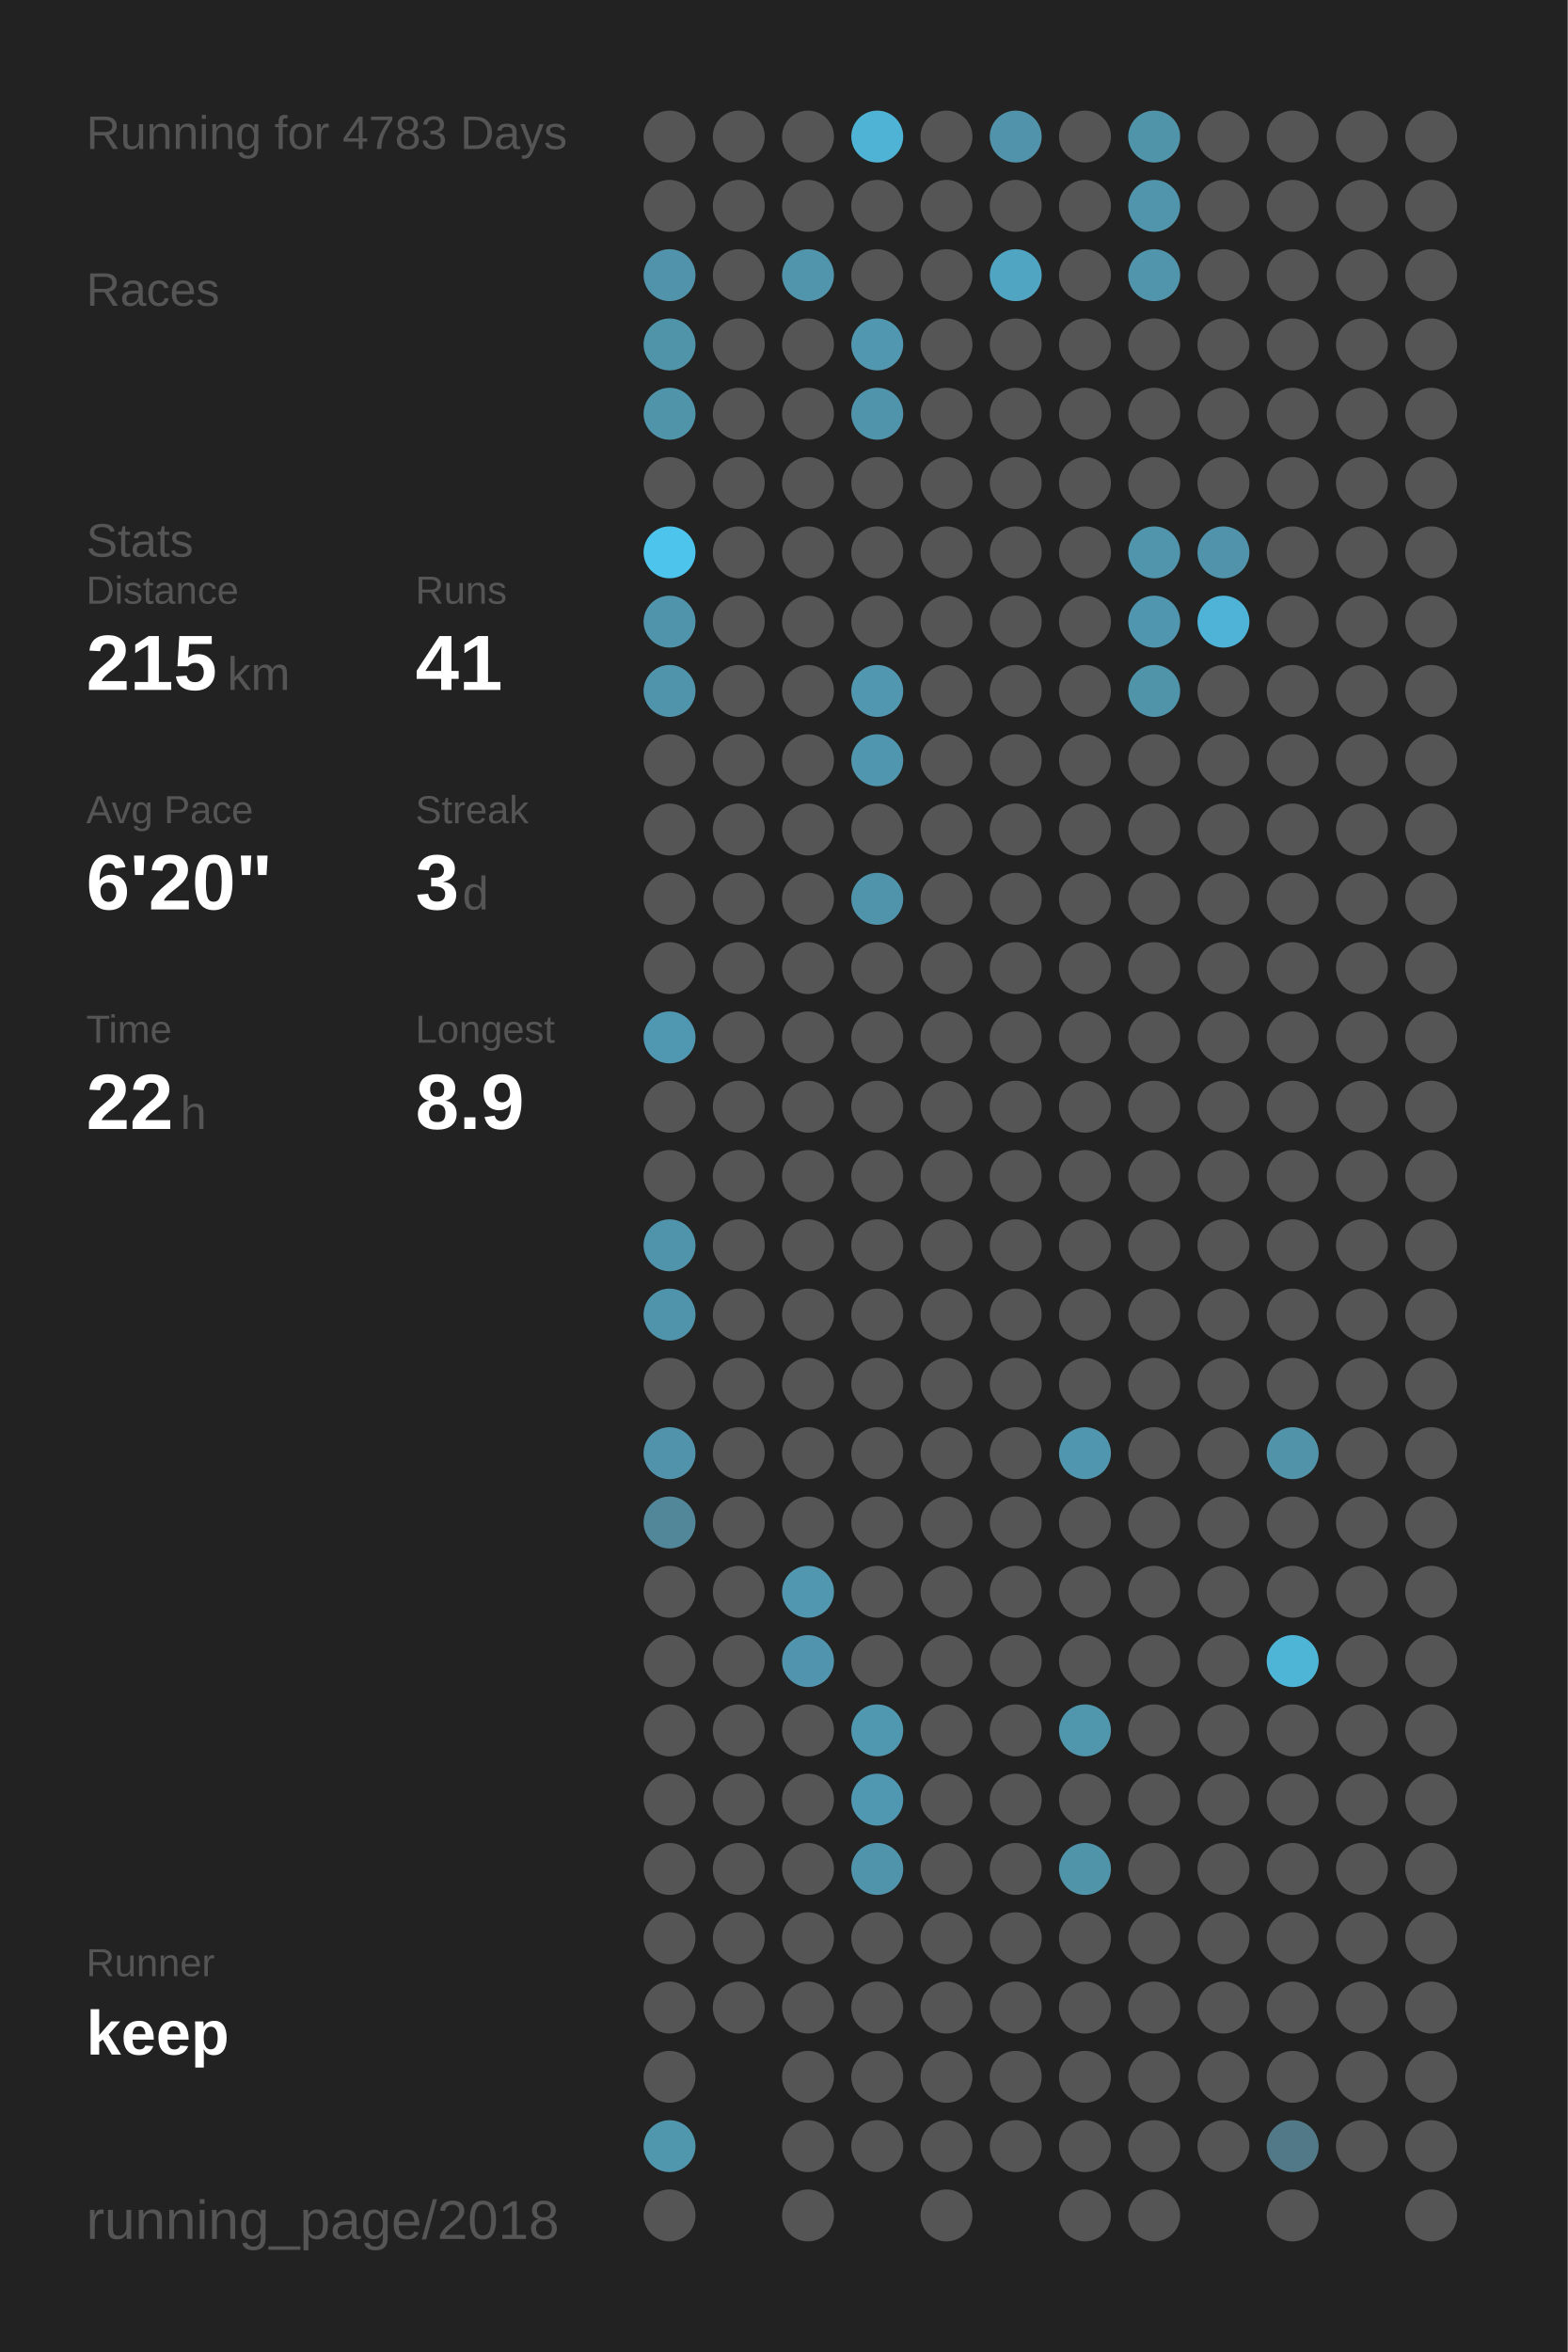
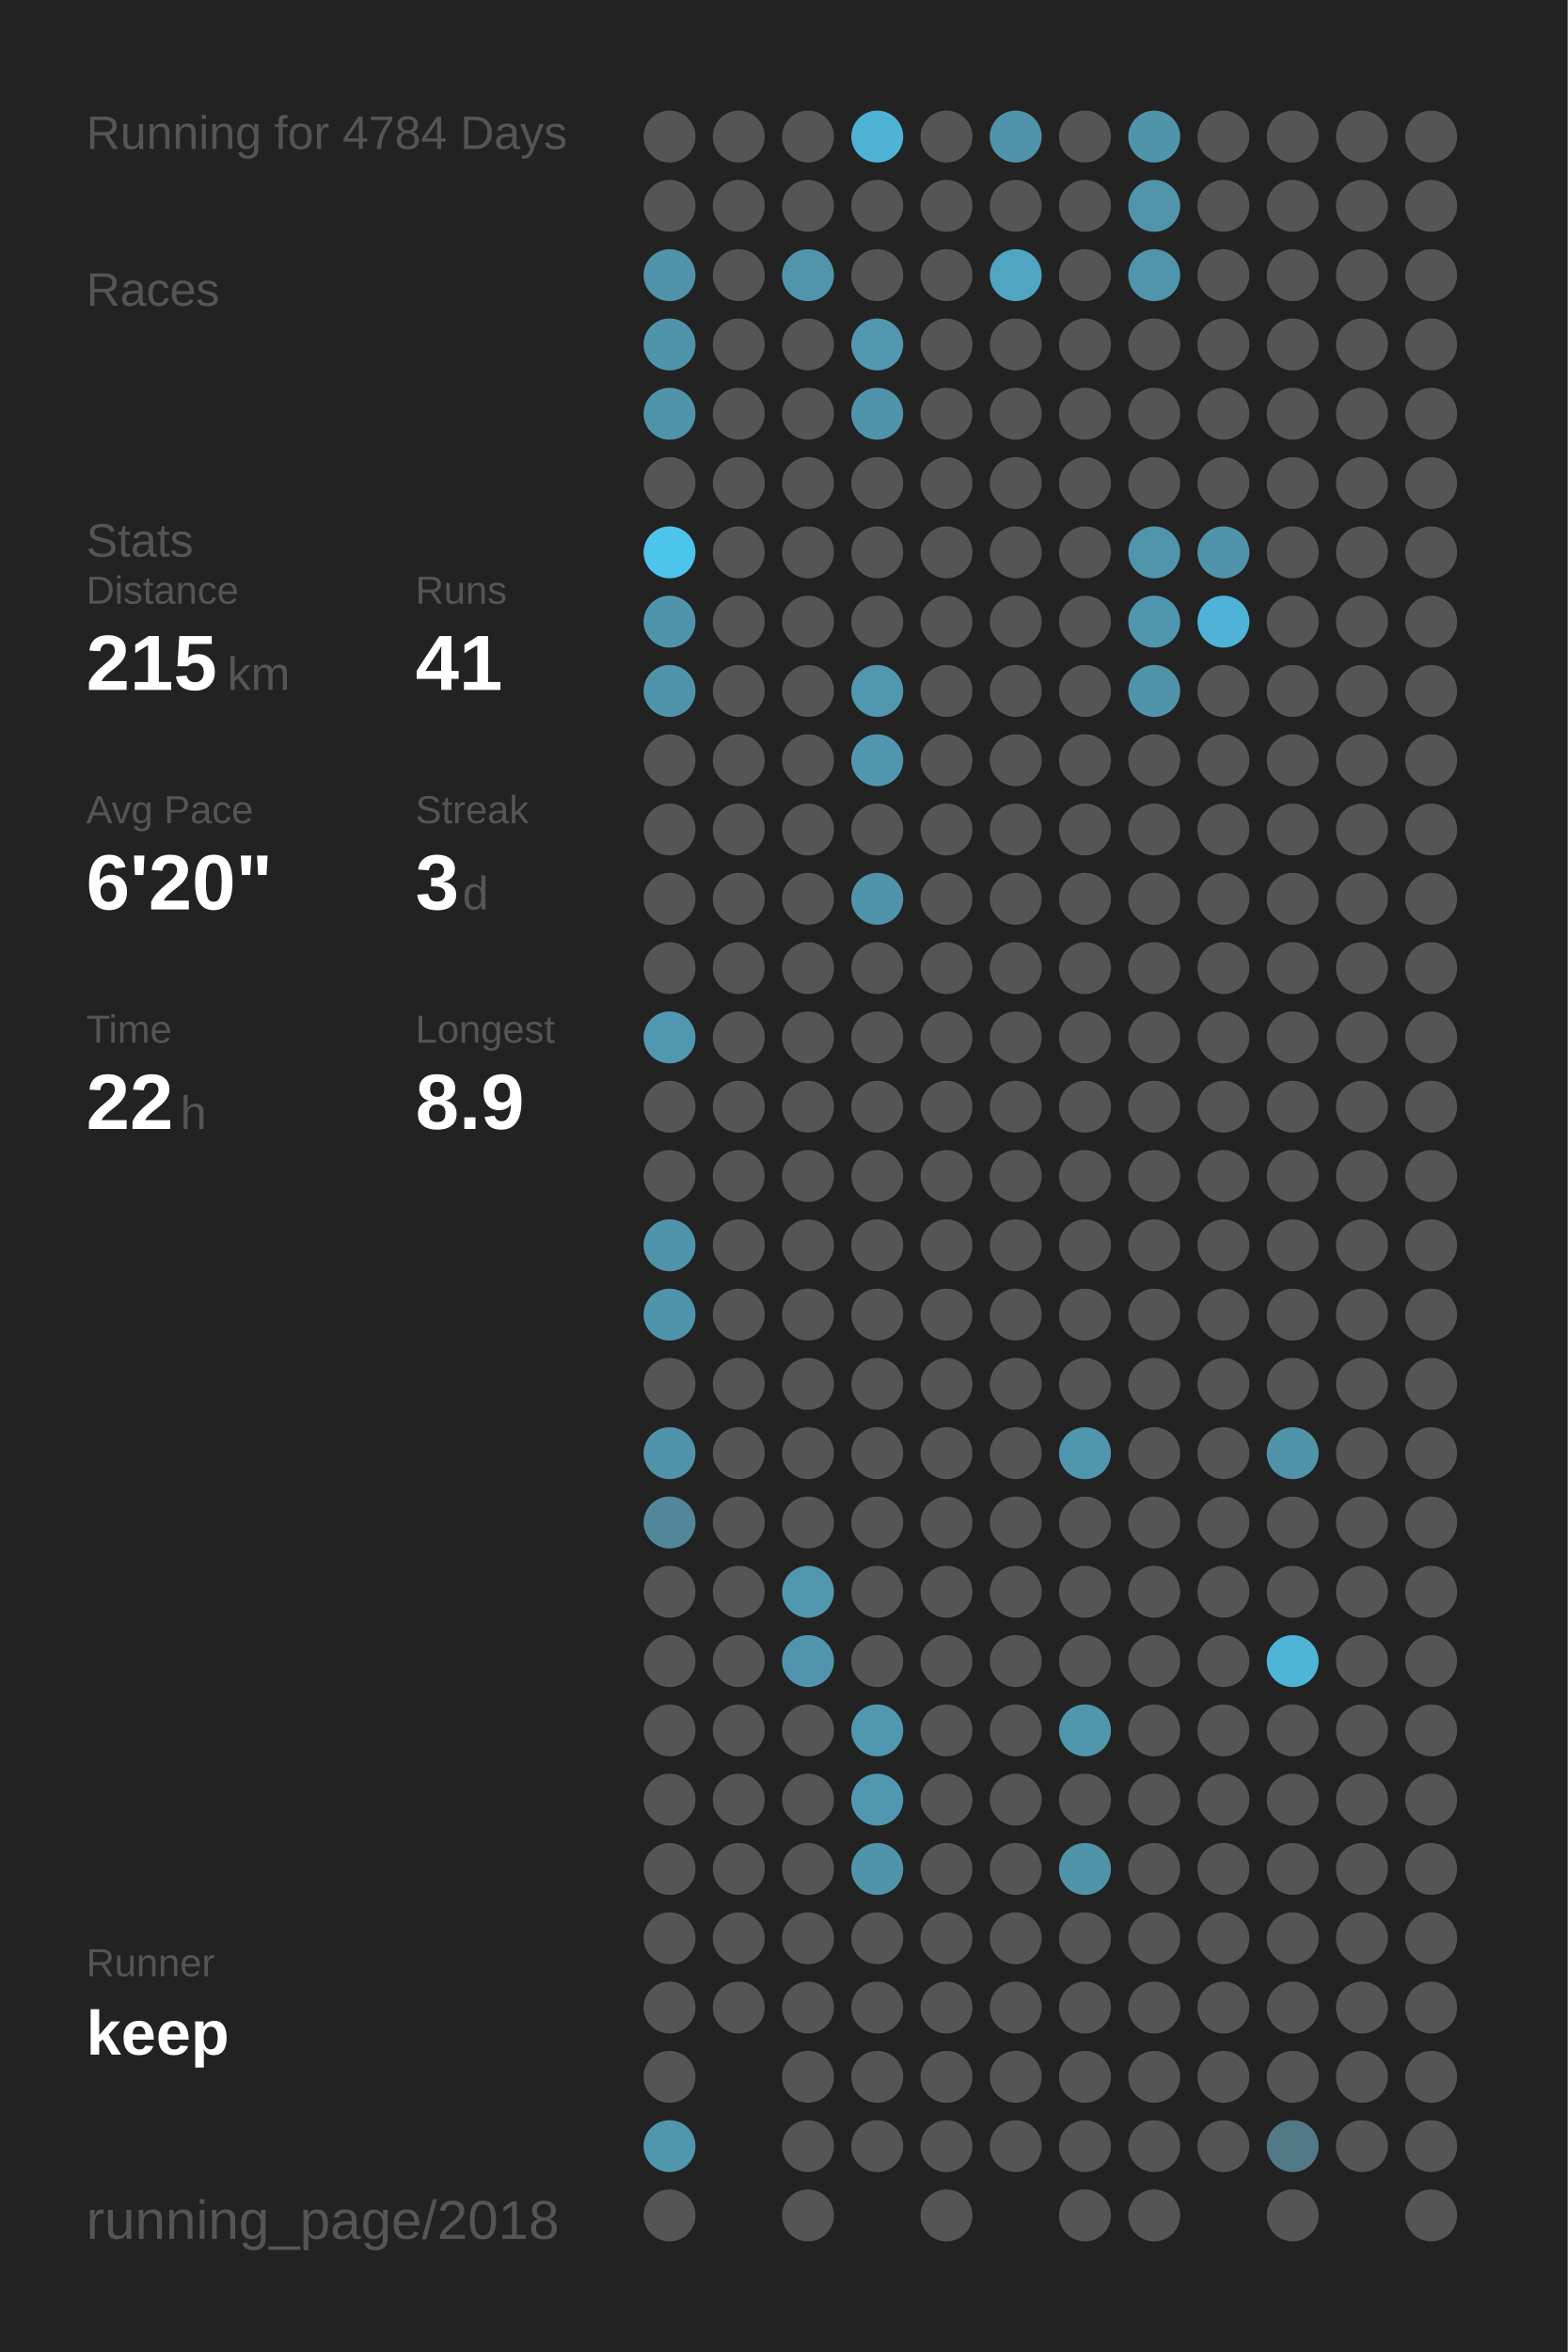
<svg xmlns="http://www.w3.org/2000/svg" baseProfile="full" height="300mm" version="1.1" viewBox="0,0,200,300" width="200mm">
  <defs />
  <rect fill="#222222" height="300" width="200" x="0" y="0" />
-   <text fill="#555555" style="font-size:6px; font-family:Arial;" x="11" y="19">Running for 4783 Days</text>
+   <text fill="#555555" style="font-size:6px; font-family:Arial;" x="11" y="19">Running for 4784 Days</text>
  <text fill="#555555" style="font-size:6px; font-family:Arial;" x="11" y="39">Races</text>
  <text fill="#555555" style="font-size:6px; font-family:Arial;" x="11" y="71">Stats</text>
  <text fill="#555555" style="font-size:5px; font-family:Arial;" x="11" y="77">Distance</text>
  <text fill="#FFFFFF" style="font-size:10px; font-family:Arial; font-weight:bold;" x="11" y="88">215</text>
  <text fill="#555555" style="font-size:6px; font-family:Arial;" x="29" y="88">km</text>
  <text fill="#555555" style="font-size:5px; font-family:Arial;" x="53" y="77">Runs</text>
  <text fill="#FFFFFF" style="font-size:10px; font-family:Arial; font-weight:bold;" x="53" y="88">41</text>
  <text fill="#555555" style="font-size:5px; font-family:Arial;" x="11" y="105">Avg Pace</text>
  <text fill="#FFFFFF" style="font-size:10px; font-family:Arial; font-weight:bold;" x="11" y="116">6'20"</text>
  <text fill="#555555" style="font-size:5px; font-family:Arial;" x="53" y="105">Streak</text>
  <text fill="#FFFFFF" style="font-size:10px; font-family:Arial; font-weight:bold;" x="53" y="116">3</text>
  <text fill="#555555" style="font-size:6px; font-family:Arial;" x="59" y="116">d</text>
  <text fill="#555555" style="font-size:5px; font-family:Arial;" x="11" y="133">Time</text>
  <text fill="#FFFFFF" style="font-size:10px; font-family:Arial; font-weight:bold;" x="11" y="144">22</text>
  <text fill="#555555" style="font-size:6px; font-family:Arial;" x="23" y="144">h</text>
  <text fill="#555555" style="font-size:5px; font-family:Arial;" x="53" y="133">Longest</text>
  <text fill="#FFFFFF" style="font-size:10px; font-family:Arial; font-weight:bold;" x="53" y="144">8.9</text>
  <text fill="#555555" style="font-size:5px; font-family:Arial;" x="11" y="252.065">Runner</text>
  <text fill="#FFFFFF" style="font-size:8px; font-family:Arial; font-weight:bold;" x="11" y="262.065">keep</text>
  <text fill="#555555" style="font-size:7px; font-family:Arial;" x="11" y="285.581">running_page/2018</text>
  <circle cx="85.417" cy="17.419" fill="#555555" r="3.312" />
  <circle cx="85.417" cy="26.258" fill="#555555" r="3.312" />
  <circle cx="85.417" cy="35.097" fill="#5093aa" r="3.312" />
  <circle cx="85.417" cy="43.935" fill="#5094aa" r="3.312" />
  <circle cx="85.417" cy="52.774" fill="#5094aa" r="3.312" />
  <circle cx="85.417" cy="61.613" fill="#555555" r="3.312" />
  <circle cx="85.417" cy="70.452" fill="#4dc4ec" r="3.312" />
  <circle cx="85.417" cy="79.29" fill="#5094ab" r="3.312" />
  <circle cx="85.417" cy="88.129" fill="#5094ab" r="3.312" />
  <circle cx="85.417" cy="96.968" fill="#555555" r="3.312" />
  <circle cx="85.417" cy="105.806" fill="#555555" r="3.312" />
  <circle cx="85.417" cy="114.645" fill="#555555" r="3.312" />
  <circle cx="85.417" cy="123.484" fill="#555555" r="3.312" />
  <circle cx="85.417" cy="132.323" fill="#5098b1" r="3.312" />
  <circle cx="85.417" cy="141.161" fill="#555555" r="3.312" />
  <circle cx="85.417" cy="150" fill="#555555" r="3.312" />
  <circle cx="85.417" cy="158.839" fill="#5094ab" r="3.312" />
  <circle cx="85.417" cy="167.677" fill="#5094ac" r="3.312" />
  <circle cx="85.417" cy="176.516" fill="#555555" r="3.312" />
  <circle cx="85.417" cy="185.355" fill="#5093aa" r="3.312" />
  <circle cx="85.417" cy="194.194" fill="#518799" r="3.312" />
  <circle cx="85.417" cy="203.032" fill="#555555" r="3.312" />
  <circle cx="85.417" cy="211.871" fill="#555555" r="3.312" />
  <circle cx="85.417" cy="220.71" fill="#555555" r="3.312" />
  <circle cx="85.417" cy="229.548" fill="#555555" r="3.312" />
  <circle cx="85.417" cy="238.387" fill="#555555" r="3.312" />
  <circle cx="85.417" cy="247.226" fill="#555555" r="3.312" />
  <circle cx="85.417" cy="256.065" fill="#555555" r="3.312" />
  <circle cx="85.417" cy="264.903" fill="#555555" r="3.312" />
  <circle cx="85.417" cy="273.742" fill="#5096ad" r="3.312" />
  <circle cx="85.417" cy="282.581" fill="#555555" r="3.312" />
  <circle cx="94.25" cy="17.419" fill="#555555" r="3.312" />
  <circle cx="94.25" cy="26.258" fill="#555555" r="3.312" />
  <circle cx="94.25" cy="35.097" fill="#555555" r="3.312" />
  <circle cx="94.25" cy="43.935" fill="#555555" r="3.312" />
  <circle cx="94.25" cy="52.774" fill="#555555" r="3.312" />
  <circle cx="94.25" cy="61.613" fill="#555555" r="3.312" />
  <circle cx="94.25" cy="70.452" fill="#555555" r="3.312" />
  <circle cx="94.25" cy="79.29" fill="#555555" r="3.312" />
  <circle cx="94.25" cy="88.129" fill="#555555" r="3.312" />
  <circle cx="94.25" cy="96.968" fill="#555555" r="3.312" />
  <circle cx="94.25" cy="105.806" fill="#555555" r="3.312" />
  <circle cx="94.25" cy="114.645" fill="#555555" r="3.312" />
  <circle cx="94.25" cy="123.484" fill="#555555" r="3.312" />
  <circle cx="94.25" cy="132.323" fill="#555555" r="3.312" />
  <circle cx="94.25" cy="141.161" fill="#555555" r="3.312" />
  <circle cx="94.25" cy="150" fill="#555555" r="3.312" />
  <circle cx="94.25" cy="158.839" fill="#555555" r="3.312" />
  <circle cx="94.25" cy="167.677" fill="#555555" r="3.312" />
  <circle cx="94.25" cy="176.516" fill="#555555" r="3.312" />
  <circle cx="94.25" cy="185.355" fill="#555555" r="3.312" />
  <circle cx="94.25" cy="194.194" fill="#555555" r="3.312" />
  <circle cx="94.25" cy="203.032" fill="#555555" r="3.312" />
  <circle cx="94.25" cy="211.871" fill="#555555" r="3.312" />
  <circle cx="94.25" cy="220.71" fill="#555555" r="3.312" />
  <circle cx="94.25" cy="229.548" fill="#555555" r="3.312" />
  <circle cx="94.25" cy="238.387" fill="#555555" r="3.312" />
  <circle cx="94.25" cy="247.226" fill="#555555" r="3.312" />
  <circle cx="94.25" cy="256.065" fill="#555555" r="3.312" />
  <circle cx="103.083" cy="17.419" fill="#555555" r="3.312" />
  <circle cx="103.083" cy="26.258" fill="#555555" r="3.312" />
  <circle cx="103.083" cy="35.097" fill="#5095ac" r="3.312" />
  <circle cx="103.083" cy="43.935" fill="#555555" r="3.312" />
  <circle cx="103.083" cy="52.774" fill="#555555" r="3.312" />
  <circle cx="103.083" cy="61.613" fill="#555555" r="3.312" />
  <circle cx="103.083" cy="70.452" fill="#555555" r="3.312" />
  <circle cx="103.083" cy="79.29" fill="#555555" r="3.312" />
  <circle cx="103.083" cy="88.129" fill="#555555" r="3.312" />
  <circle cx="103.083" cy="96.968" fill="#555555" r="3.312" />
  <circle cx="103.083" cy="105.806" fill="#555555" r="3.312" />
  <circle cx="103.083" cy="114.645" fill="#555555" r="3.312" />
  <circle cx="103.083" cy="123.484" fill="#555555" r="3.312" />
  <circle cx="103.083" cy="132.323" fill="#555555" r="3.312" />
  <circle cx="103.083" cy="141.161" fill="#555555" r="3.312" />
  <circle cx="103.083" cy="150" fill="#555555" r="3.312" />
  <circle cx="103.083" cy="158.839" fill="#555555" r="3.312" />
  <circle cx="103.083" cy="167.677" fill="#555555" r="3.312" />
  <circle cx="103.083" cy="176.516" fill="#555555" r="3.312" />
  <circle cx="103.083" cy="185.355" fill="#555555" r="3.312" />
  <circle cx="103.083" cy="194.194" fill="#555555" r="3.312" />
  <circle cx="103.083" cy="203.032" fill="#5097af" r="3.312" />
  <circle cx="103.083" cy="211.871" fill="#5095ad" r="3.312" />
  <circle cx="103.083" cy="220.71" fill="#555555" r="3.312" />
  <circle cx="103.083" cy="229.548" fill="#555555" r="3.312" />
  <circle cx="103.083" cy="238.387" fill="#555555" r="3.312" />
  <circle cx="103.083" cy="247.226" fill="#555555" r="3.312" />
  <circle cx="103.083" cy="256.065" fill="#555555" r="3.312" />
  <circle cx="103.083" cy="264.903" fill="#555555" r="3.312" />
  <circle cx="103.083" cy="273.742" fill="#555555" r="3.312" />
  <circle cx="103.083" cy="282.581" fill="#555555" r="3.312" />
  <circle cx="111.917" cy="17.419" fill="#4eb3d5" r="3.312" />
  <circle cx="111.917" cy="26.258" fill="#555555" r="3.312" />
  <circle cx="111.917" cy="35.097" fill="#555555" r="3.312" />
  <circle cx="111.917" cy="43.935" fill="#5097af" r="3.312" />
  <circle cx="111.917" cy="52.774" fill="#5094ab" r="3.312" />
  <circle cx="111.917" cy="61.613" fill="#555555" r="3.312" />
  <circle cx="111.917" cy="70.452" fill="#555555" r="3.312" />
  <circle cx="111.917" cy="79.29" fill="#555555" r="3.312" />
  <circle cx="111.917" cy="88.129" fill="#5097af" r="3.312" />
  <circle cx="111.917" cy="96.968" fill="#5096ae" r="3.312" />
  <circle cx="111.917" cy="105.806" fill="#555555" r="3.312" />
  <circle cx="111.917" cy="114.645" fill="#5094ab" r="3.312" />
  <circle cx="111.917" cy="123.484" fill="#555555" r="3.312" />
  <circle cx="111.917" cy="132.323" fill="#555555" r="3.312" />
  <circle cx="111.917" cy="141.161" fill="#555555" r="3.312" />
  <circle cx="111.917" cy="150" fill="#555555" r="3.312" />
  <circle cx="111.917" cy="158.839" fill="#555555" r="3.312" />
  <circle cx="111.917" cy="167.677" fill="#555555" r="3.312" />
  <circle cx="111.917" cy="176.516" fill="#555555" r="3.312" />
  <circle cx="111.917" cy="185.355" fill="#555555" r="3.312" />
  <circle cx="111.917" cy="194.194" fill="#555555" r="3.312" />
  <circle cx="111.917" cy="203.032" fill="#555555" r="3.312" />
  <circle cx="111.917" cy="211.871" fill="#555555" r="3.312" />
  <circle cx="111.917" cy="220.71" fill="#5098b0" r="3.312" />
  <circle cx="111.917" cy="229.548" fill="#5098b1" r="3.312" />
  <circle cx="111.917" cy="238.387" fill="#5094ab" r="3.312" />
  <circle cx="111.917" cy="247.226" fill="#555555" r="3.312" />
  <circle cx="111.917" cy="256.065" fill="#555555" r="3.312" />
  <circle cx="111.917" cy="264.903" fill="#555555" r="3.312" />
  <circle cx="111.917" cy="273.742" fill="#555555" r="3.312" />
  <circle cx="120.75" cy="17.419" fill="#555555" r="3.312" />
  <circle cx="120.75" cy="26.258" fill="#555555" r="3.312" />
  <circle cx="120.75" cy="35.097" fill="#555555" r="3.312" />
  <circle cx="120.75" cy="43.935" fill="#555555" r="3.312" />
  <circle cx="120.75" cy="52.774" fill="#555555" r="3.312" />
  <circle cx="120.75" cy="61.613" fill="#555555" r="3.312" />
  <circle cx="120.75" cy="70.452" fill="#555555" r="3.312" />
  <circle cx="120.75" cy="79.29" fill="#555555" r="3.312" />
  <circle cx="120.75" cy="88.129" fill="#555555" r="3.312" />
  <circle cx="120.75" cy="96.968" fill="#555555" r="3.312" />
  <circle cx="120.75" cy="105.806" fill="#555555" r="3.312" />
  <circle cx="120.75" cy="114.645" fill="#555555" r="3.312" />
  <circle cx="120.75" cy="123.484" fill="#555555" r="3.312" />
  <circle cx="120.75" cy="132.323" fill="#555555" r="3.312" />
  <circle cx="120.75" cy="141.161" fill="#555555" r="3.312" />
  <circle cx="120.75" cy="150" fill="#555555" r="3.312" />
  <circle cx="120.75" cy="158.839" fill="#555555" r="3.312" />
  <circle cx="120.75" cy="167.677" fill="#555555" r="3.312" />
  <circle cx="120.75" cy="176.516" fill="#555555" r="3.312" />
  <circle cx="120.75" cy="185.355" fill="#555555" r="3.312" />
  <circle cx="120.75" cy="194.194" fill="#555555" r="3.312" />
  <circle cx="120.75" cy="203.032" fill="#555555" r="3.312" />
  <circle cx="120.75" cy="211.871" fill="#555555" r="3.312" />
  <circle cx="120.75" cy="220.71" fill="#555555" r="3.312" />
  <circle cx="120.75" cy="229.548" fill="#555555" r="3.312" />
  <circle cx="120.75" cy="238.387" fill="#555555" r="3.312" />
  <circle cx="120.75" cy="247.226" fill="#555555" r="3.312" />
  <circle cx="120.75" cy="256.065" fill="#555555" r="3.312" />
  <circle cx="120.75" cy="264.903" fill="#555555" r="3.312" />
  <circle cx="120.75" cy="273.742" fill="#555555" r="3.312" />
  <circle cx="120.75" cy="282.581" fill="#555555" r="3.312" />
  <circle cx="129.583" cy="17.419" fill="#5093aa" r="3.312" />
  <circle cx="129.583" cy="26.258" fill="#555555" r="3.312" />
  <circle cx="129.583" cy="35.097" fill="#4fa5c2" r="3.312" />
  <circle cx="129.583" cy="43.935" fill="#555555" r="3.312" />
  <circle cx="129.583" cy="52.774" fill="#555555" r="3.312" />
  <circle cx="129.583" cy="61.613" fill="#555555" r="3.312" />
  <circle cx="129.583" cy="70.452" fill="#555555" r="3.312" />
  <circle cx="129.583" cy="79.29" fill="#555555" r="3.312" />
  <circle cx="129.583" cy="88.129" fill="#555555" r="3.312" />
  <circle cx="129.583" cy="96.968" fill="#555555" r="3.312" />
  <circle cx="129.583" cy="105.806" fill="#555555" r="3.312" />
  <circle cx="129.583" cy="114.645" fill="#555555" r="3.312" />
  <circle cx="129.583" cy="123.484" fill="#555555" r="3.312" />
  <circle cx="129.583" cy="132.323" fill="#555555" r="3.312" />
  <circle cx="129.583" cy="141.161" fill="#555555" r="3.312" />
  <circle cx="129.583" cy="150" fill="#555555" r="3.312" />
  <circle cx="129.583" cy="158.839" fill="#555555" r="3.312" />
  <circle cx="129.583" cy="167.677" fill="#555555" r="3.312" />
  <circle cx="129.583" cy="176.516" fill="#555555" r="3.312" />
  <circle cx="129.583" cy="185.355" fill="#555555" r="3.312" />
  <circle cx="129.583" cy="194.194" fill="#555555" r="3.312" />
  <circle cx="129.583" cy="203.032" fill="#555555" r="3.312" />
  <circle cx="129.583" cy="211.871" fill="#555555" r="3.312" />
  <circle cx="129.583" cy="220.71" fill="#555555" r="3.312" />
  <circle cx="129.583" cy="229.548" fill="#555555" r="3.312" />
  <circle cx="129.583" cy="238.387" fill="#555555" r="3.312" />
  <circle cx="129.583" cy="247.226" fill="#555555" r="3.312" />
  <circle cx="129.583" cy="256.065" fill="#555555" r="3.312" />
  <circle cx="129.583" cy="264.903" fill="#555555" r="3.312" />
  <circle cx="129.583" cy="273.742" fill="#555555" r="3.312" />
  <circle cx="138.417" cy="17.419" fill="#555555" r="3.312" />
  <circle cx="138.417" cy="26.258" fill="#555555" r="3.312" />
  <circle cx="138.417" cy="35.097" fill="#555555" r="3.312" />
  <circle cx="138.417" cy="43.935" fill="#555555" r="3.312" />
  <circle cx="138.417" cy="52.774" fill="#555555" r="3.312" />
  <circle cx="138.417" cy="61.613" fill="#555555" r="3.312" />
  <circle cx="138.417" cy="70.452" fill="#555555" r="3.312" />
  <circle cx="138.417" cy="79.29" fill="#555555" r="3.312" />
  <circle cx="138.417" cy="88.129" fill="#555555" r="3.312" />
  <circle cx="138.417" cy="96.968" fill="#555555" r="3.312" />
  <circle cx="138.417" cy="105.806" fill="#555555" r="3.312" />
  <circle cx="138.417" cy="114.645" fill="#555555" r="3.312" />
  <circle cx="138.417" cy="123.484" fill="#555555" r="3.312" />
  <circle cx="138.417" cy="132.323" fill="#555555" r="3.312" />
  <circle cx="138.417" cy="141.161" fill="#555555" r="3.312" />
  <circle cx="138.417" cy="150" fill="#555555" r="3.312" />
  <circle cx="138.417" cy="158.839" fill="#555555" r="3.312" />
  <circle cx="138.417" cy="167.677" fill="#555555" r="3.312" />
  <circle cx="138.417" cy="176.516" fill="#555555" r="3.312" />
  <circle cx="138.417" cy="185.355" fill="#5096ae" r="3.312" />
  <circle cx="138.417" cy="194.194" fill="#555555" r="3.312" />
  <circle cx="138.417" cy="203.032" fill="#555555" r="3.312" />
  <circle cx="138.417" cy="211.871" fill="#555555" r="3.312" />
  <circle cx="138.417" cy="220.71" fill="#5096ad" r="3.312" />
  <circle cx="138.417" cy="229.548" fill="#555555" r="3.312" />
  <circle cx="138.417" cy="238.387" fill="#5094aa" r="3.312" />
  <circle cx="138.417" cy="247.226" fill="#555555" r="3.312" />
  <circle cx="138.417" cy="256.065" fill="#555555" r="3.312" />
  <circle cx="138.417" cy="264.903" fill="#555555" r="3.312" />
  <circle cx="138.417" cy="273.742" fill="#555555" r="3.312" />
  <circle cx="138.417" cy="282.581" fill="#555555" r="3.312" />
  <circle cx="147.25" cy="17.419" fill="#5094aa" r="3.312" />
  <circle cx="147.25" cy="26.258" fill="#5095ac" r="3.312" />
  <circle cx="147.25" cy="35.097" fill="#5095ac" r="3.312" />
  <circle cx="147.25" cy="43.935" fill="#555555" r="3.312" />
  <circle cx="147.25" cy="52.774" fill="#555555" r="3.312" />
  <circle cx="147.25" cy="61.613" fill="#555555" r="3.312" />
  <circle cx="147.25" cy="70.452" fill="#5095ac" r="3.312" />
  <circle cx="147.25" cy="79.29" fill="#5096ae" r="3.312" />
  <circle cx="147.25" cy="88.129" fill="#5094aa" r="3.312" />
  <circle cx="147.25" cy="96.968" fill="#555555" r="3.312" />
  <circle cx="147.25" cy="105.806" fill="#555555" r="3.312" />
  <circle cx="147.25" cy="114.645" fill="#555555" r="3.312" />
  <circle cx="147.25" cy="123.484" fill="#555555" r="3.312" />
  <circle cx="147.25" cy="132.323" fill="#555555" r="3.312" />
  <circle cx="147.25" cy="141.161" fill="#555555" r="3.312" />
  <circle cx="147.25" cy="150" fill="#555555" r="3.312" />
  <circle cx="147.25" cy="158.839" fill="#555555" r="3.312" />
  <circle cx="147.25" cy="167.677" fill="#555555" r="3.312" />
  <circle cx="147.25" cy="176.516" fill="#555555" r="3.312" />
  <circle cx="147.25" cy="185.355" fill="#555555" r="3.312" />
  <circle cx="147.25" cy="194.194" fill="#555555" r="3.312" />
  <circle cx="147.25" cy="203.032" fill="#555555" r="3.312" />
  <circle cx="147.25" cy="211.871" fill="#555555" r="3.312" />
  <circle cx="147.25" cy="220.71" fill="#555555" r="3.312" />
  <circle cx="147.25" cy="229.548" fill="#555555" r="3.312" />
  <circle cx="147.25" cy="238.387" fill="#555555" r="3.312" />
  <circle cx="147.25" cy="247.226" fill="#555555" r="3.312" />
  <circle cx="147.25" cy="256.065" fill="#555555" r="3.312" />
  <circle cx="147.25" cy="264.903" fill="#555555" r="3.312" />
  <circle cx="147.25" cy="273.742" fill="#555555" r="3.312" />
  <circle cx="147.25" cy="282.581" fill="#555555" r="3.312" />
  <circle cx="156.083" cy="17.419" fill="#555555" r="3.312" />
  <circle cx="156.083" cy="26.258" fill="#555555" r="3.312" />
  <circle cx="156.083" cy="35.097" fill="#555555" r="3.312" />
  <circle cx="156.083" cy="43.935" fill="#555555" r="3.312" />
  <circle cx="156.083" cy="52.774" fill="#555555" r="3.312" />
  <circle cx="156.083" cy="61.613" fill="#555555" r="3.312" />
  <circle cx="156.083" cy="70.452" fill="#5093aa" r="3.312" />
  <circle cx="156.083" cy="79.29" fill="#4eb3d6" r="3.312" />
  <circle cx="156.083" cy="88.129" fill="#555555" r="3.312" />
  <circle cx="156.083" cy="96.968" fill="#555555" r="3.312" />
  <circle cx="156.083" cy="105.806" fill="#555555" r="3.312" />
  <circle cx="156.083" cy="114.645" fill="#555555" r="3.312" />
  <circle cx="156.083" cy="123.484" fill="#555555" r="3.312" />
  <circle cx="156.083" cy="132.323" fill="#555555" r="3.312" />
  <circle cx="156.083" cy="141.161" fill="#555555" r="3.312" />
  <circle cx="156.083" cy="150" fill="#555555" r="3.312" />
  <circle cx="156.083" cy="158.839" fill="#555555" r="3.312" />
  <circle cx="156.083" cy="167.677" fill="#555555" r="3.312" />
  <circle cx="156.083" cy="176.516" fill="#555555" r="3.312" />
  <circle cx="156.083" cy="185.355" fill="#555555" r="3.312" />
  <circle cx="156.083" cy="194.194" fill="#555555" r="3.312" />
  <circle cx="156.083" cy="203.032" fill="#555555" r="3.312" />
  <circle cx="156.083" cy="211.871" fill="#555555" r="3.312" />
  <circle cx="156.083" cy="220.71" fill="#555555" r="3.312" />
  <circle cx="156.083" cy="229.548" fill="#555555" r="3.312" />
  <circle cx="156.083" cy="238.387" fill="#555555" r="3.312" />
  <circle cx="156.083" cy="247.226" fill="#555555" r="3.312" />
  <circle cx="156.083" cy="256.065" fill="#555555" r="3.312" />
  <circle cx="156.083" cy="264.903" fill="#555555" r="3.312" />
  <circle cx="156.083" cy="273.742" fill="#555555" r="3.312" />
  <circle cx="164.917" cy="17.419" fill="#555555" r="3.312" />
  <circle cx="164.917" cy="26.258" fill="#555555" r="3.312" />
  <circle cx="164.917" cy="35.097" fill="#555555" r="3.312" />
  <circle cx="164.917" cy="43.935" fill="#555555" r="3.312" />
  <circle cx="164.917" cy="52.774" fill="#555555" r="3.312" />
  <circle cx="164.917" cy="61.613" fill="#555555" r="3.312" />
  <circle cx="164.917" cy="70.452" fill="#555555" r="3.312" />
  <circle cx="164.917" cy="79.29" fill="#555555" r="3.312" />
  <circle cx="164.917" cy="88.129" fill="#555555" r="3.312" />
  <circle cx="164.917" cy="96.968" fill="#555555" r="3.312" />
  <circle cx="164.917" cy="105.806" fill="#555555" r="3.312" />
  <circle cx="164.917" cy="114.645" fill="#555555" r="3.312" />
  <circle cx="164.917" cy="123.484" fill="#555555" r="3.312" />
  <circle cx="164.917" cy="132.323" fill="#555555" r="3.312" />
  <circle cx="164.917" cy="141.161" fill="#555555" r="3.312" />
  <circle cx="164.917" cy="150" fill="#555555" r="3.312" />
  <circle cx="164.917" cy="158.839" fill="#555555" r="3.312" />
  <circle cx="164.917" cy="167.677" fill="#555555" r="3.312" />
  <circle cx="164.917" cy="176.516" fill="#555555" r="3.312" />
  <circle cx="164.917" cy="185.355" fill="#5193a9" r="3.312" />
  <circle cx="164.917" cy="194.194" fill="#555555" r="3.312" />
  <circle cx="164.917" cy="203.032" fill="#555555" r="3.312" />
  <circle cx="164.917" cy="211.871" fill="#4eb5d7" r="3.312" />
  <circle cx="164.917" cy="220.71" fill="#555555" r="3.312" />
  <circle cx="164.917" cy="229.548" fill="#555555" r="3.312" />
  <circle cx="164.917" cy="238.387" fill="#555555" r="3.312" />
  <circle cx="164.917" cy="247.226" fill="#555555" r="3.312" />
  <circle cx="164.917" cy="256.065" fill="#555555" r="3.312" />
  <circle cx="164.917" cy="264.903" fill="#555555" r="3.312" />
  <circle cx="164.917" cy="273.742" fill="#527987" r="3.312" />
  <circle cx="164.917" cy="282.581" fill="#555555" r="3.312" />
  <circle cx="173.75" cy="17.419" fill="#555555" r="3.312" />
  <circle cx="173.75" cy="26.258" fill="#555555" r="3.312" />
  <circle cx="173.75" cy="35.097" fill="#555555" r="3.312" />
  <circle cx="173.75" cy="43.935" fill="#555555" r="3.312" />
  <circle cx="173.75" cy="52.774" fill="#555555" r="3.312" />
  <circle cx="173.75" cy="61.613" fill="#555555" r="3.312" />
  <circle cx="173.75" cy="70.452" fill="#555555" r="3.312" />
  <circle cx="173.75" cy="79.29" fill="#555555" r="3.312" />
  <circle cx="173.75" cy="88.129" fill="#555555" r="3.312" />
  <circle cx="173.75" cy="96.968" fill="#555555" r="3.312" />
  <circle cx="173.75" cy="105.806" fill="#555555" r="3.312" />
  <circle cx="173.75" cy="114.645" fill="#555555" r="3.312" />
  <circle cx="173.75" cy="123.484" fill="#555555" r="3.312" />
  <circle cx="173.75" cy="132.323" fill="#555555" r="3.312" />
  <circle cx="173.75" cy="141.161" fill="#555555" r="3.312" />
  <circle cx="173.75" cy="150" fill="#555555" r="3.312" />
  <circle cx="173.75" cy="158.839" fill="#555555" r="3.312" />
  <circle cx="173.75" cy="167.677" fill="#555555" r="3.312" />
  <circle cx="173.75" cy="176.516" fill="#555555" r="3.312" />
  <circle cx="173.75" cy="185.355" fill="#555555" r="3.312" />
  <circle cx="173.75" cy="194.194" fill="#555555" r="3.312" />
  <circle cx="173.75" cy="203.032" fill="#555555" r="3.312" />
  <circle cx="173.75" cy="211.871" fill="#555555" r="3.312" />
  <circle cx="173.75" cy="220.71" fill="#555555" r="3.312" />
  <circle cx="173.75" cy="229.548" fill="#555555" r="3.312" />
  <circle cx="173.75" cy="238.387" fill="#555555" r="3.312" />
  <circle cx="173.75" cy="247.226" fill="#555555" r="3.312" />
  <circle cx="173.75" cy="256.065" fill="#555555" r="3.312" />
  <circle cx="173.75" cy="264.903" fill="#555555" r="3.312" />
  <circle cx="173.75" cy="273.742" fill="#555555" r="3.312" />
  <circle cx="182.583" cy="17.419" fill="#555555" r="3.312" />
  <circle cx="182.583" cy="26.258" fill="#555555" r="3.312" />
  <circle cx="182.583" cy="35.097" fill="#555555" r="3.312" />
  <circle cx="182.583" cy="43.935" fill="#555555" r="3.312" />
  <circle cx="182.583" cy="52.774" fill="#555555" r="3.312" />
  <circle cx="182.583" cy="61.613" fill="#555555" r="3.312" />
  <circle cx="182.583" cy="70.452" fill="#555555" r="3.312" />
  <circle cx="182.583" cy="79.29" fill="#555555" r="3.312" />
  <circle cx="182.583" cy="88.129" fill="#555555" r="3.312" />
  <circle cx="182.583" cy="96.968" fill="#555555" r="3.312" />
  <circle cx="182.583" cy="105.806" fill="#555555" r="3.312" />
  <circle cx="182.583" cy="114.645" fill="#555555" r="3.312" />
  <circle cx="182.583" cy="123.484" fill="#555555" r="3.312" />
  <circle cx="182.583" cy="132.323" fill="#555555" r="3.312" />
  <circle cx="182.583" cy="141.161" fill="#555555" r="3.312" />
  <circle cx="182.583" cy="150" fill="#555555" r="3.312" />
  <circle cx="182.583" cy="158.839" fill="#555555" r="3.312" />
  <circle cx="182.583" cy="167.677" fill="#555555" r="3.312" />
  <circle cx="182.583" cy="176.516" fill="#555555" r="3.312" />
  <circle cx="182.583" cy="185.355" fill="#555555" r="3.312" />
  <circle cx="182.583" cy="194.194" fill="#555555" r="3.312" />
  <circle cx="182.583" cy="203.032" fill="#555555" r="3.312" />
  <circle cx="182.583" cy="211.871" fill="#555555" r="3.312" />
  <circle cx="182.583" cy="220.71" fill="#555555" r="3.312" />
  <circle cx="182.583" cy="229.548" fill="#555555" r="3.312" />
  <circle cx="182.583" cy="238.387" fill="#555555" r="3.312" />
  <circle cx="182.583" cy="247.226" fill="#555555" r="3.312" />
  <circle cx="182.583" cy="256.065" fill="#555555" r="3.312" />
  <circle cx="182.583" cy="264.903" fill="#555555" r="3.312" />
  <circle cx="182.583" cy="273.742" fill="#555555" r="3.312" />
  <circle cx="182.583" cy="282.581" fill="#555555" r="3.312" />
</svg>
